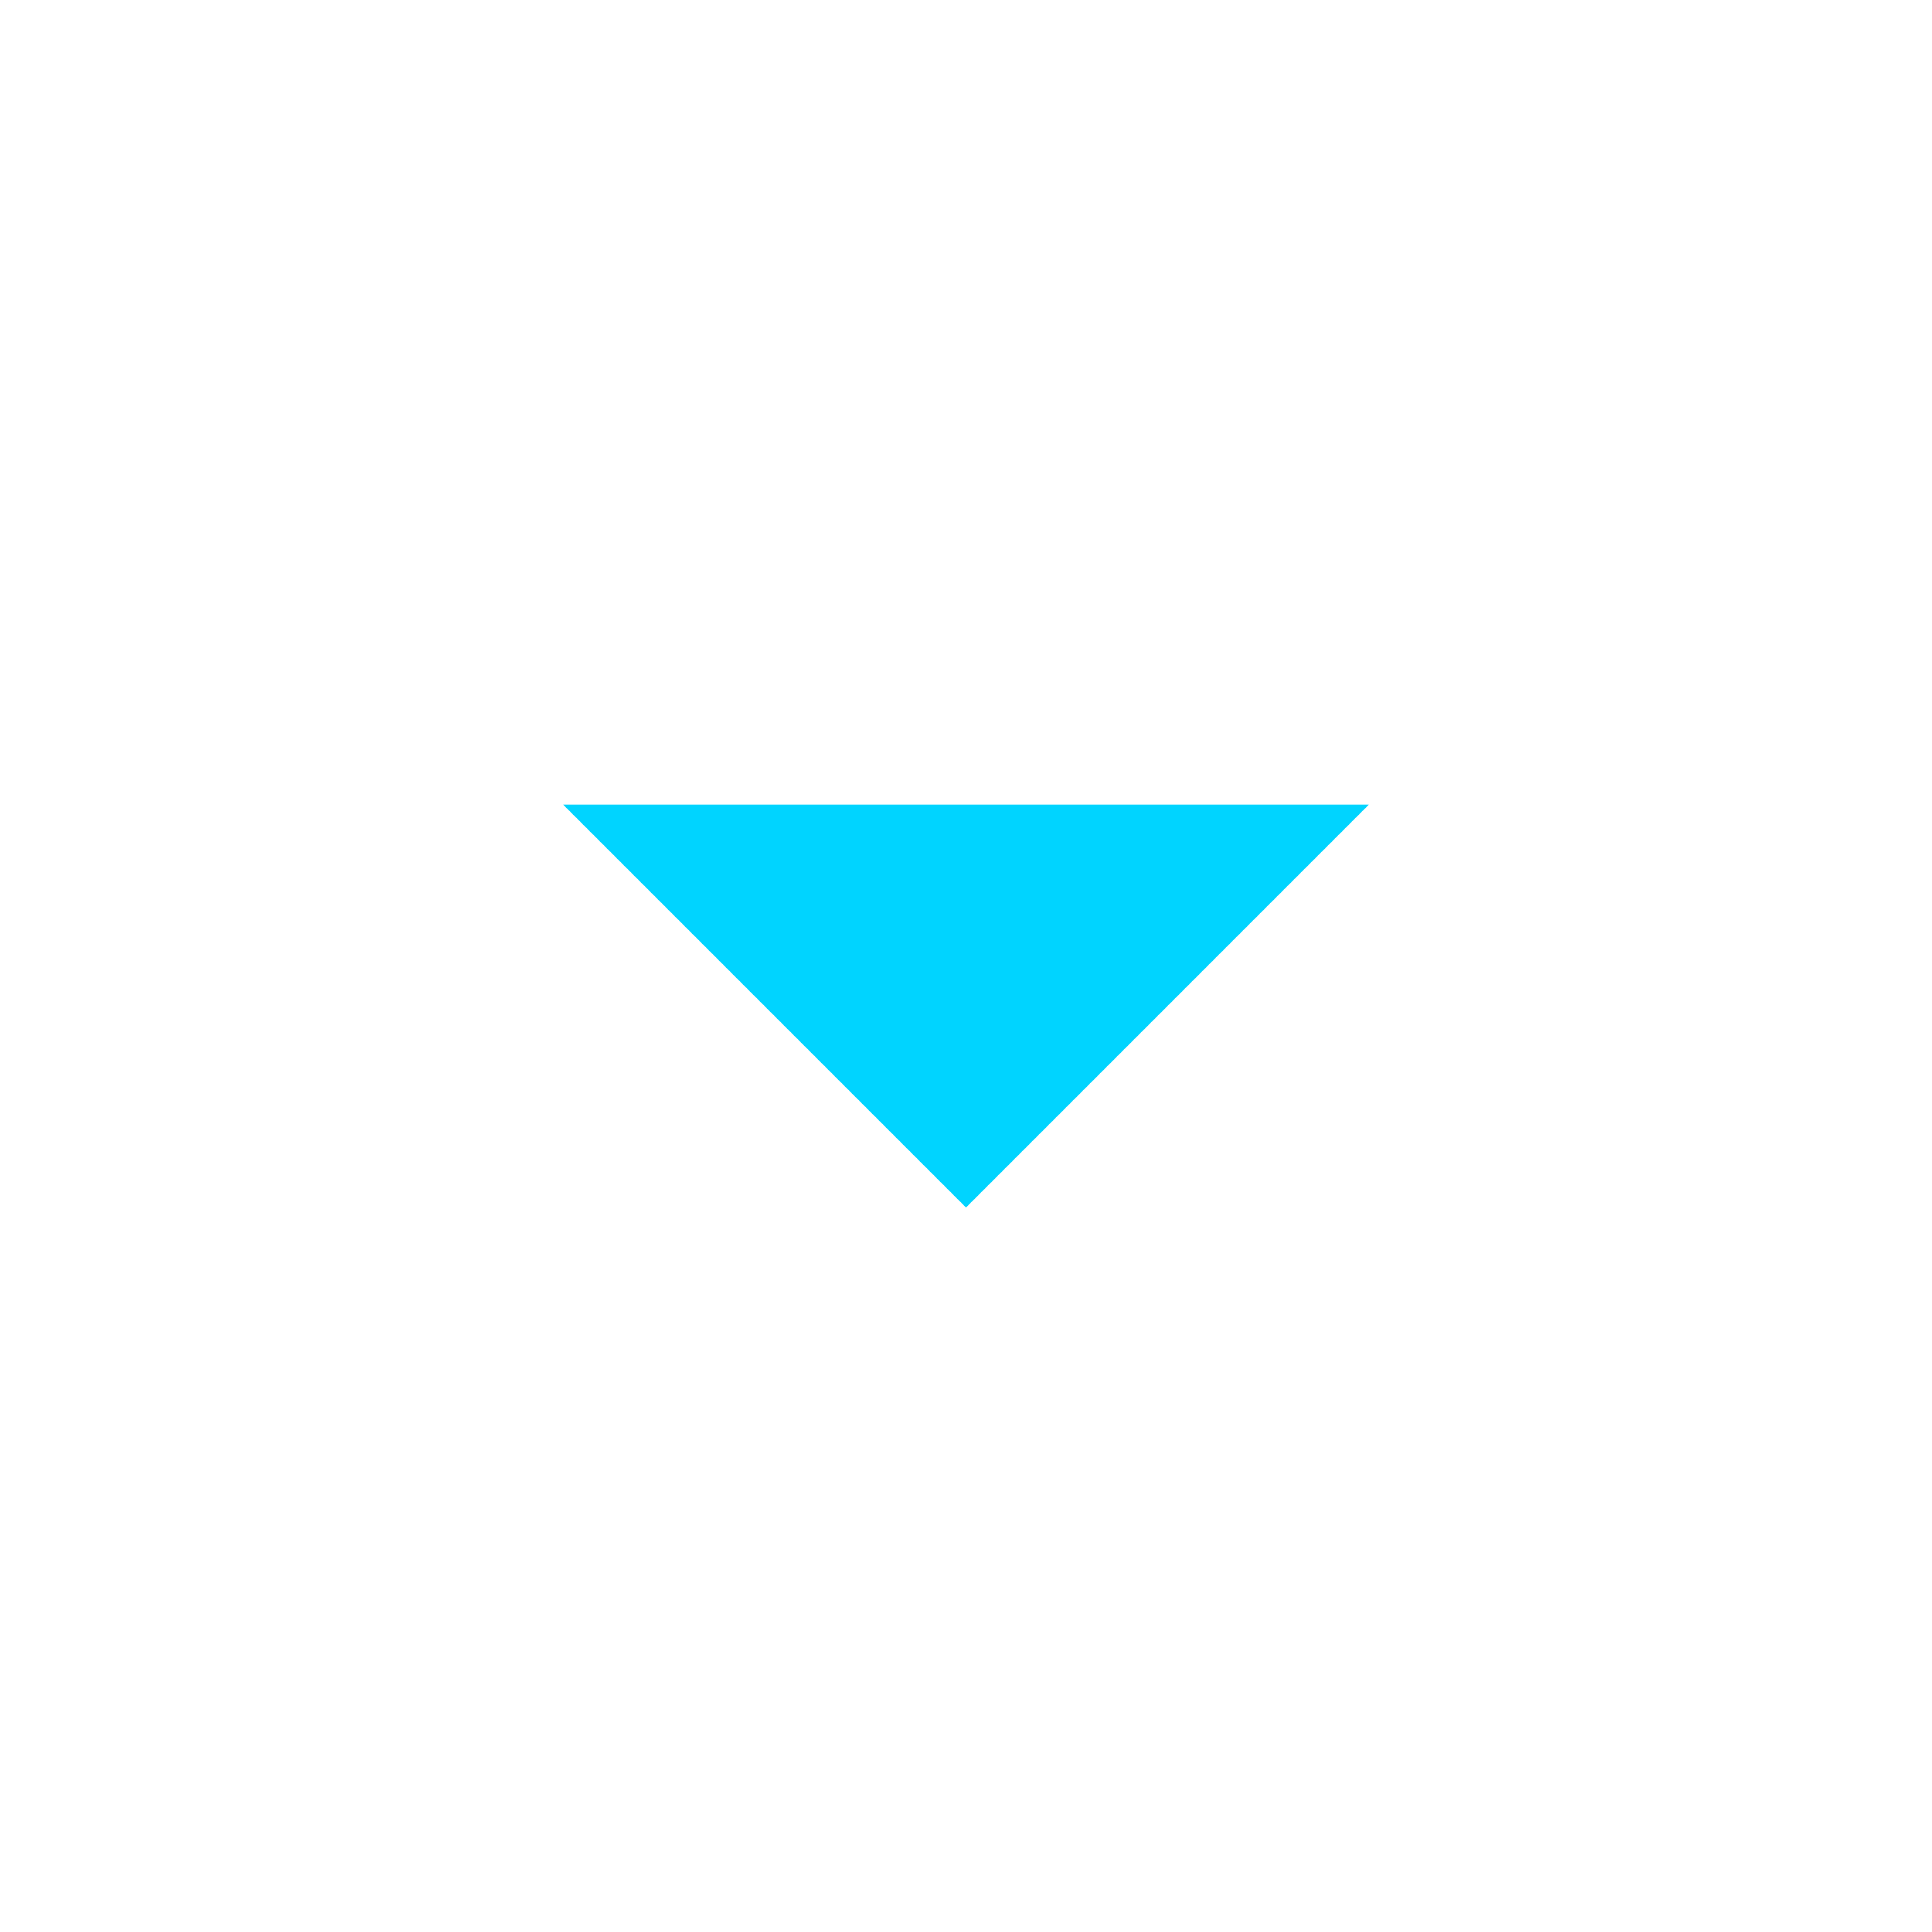
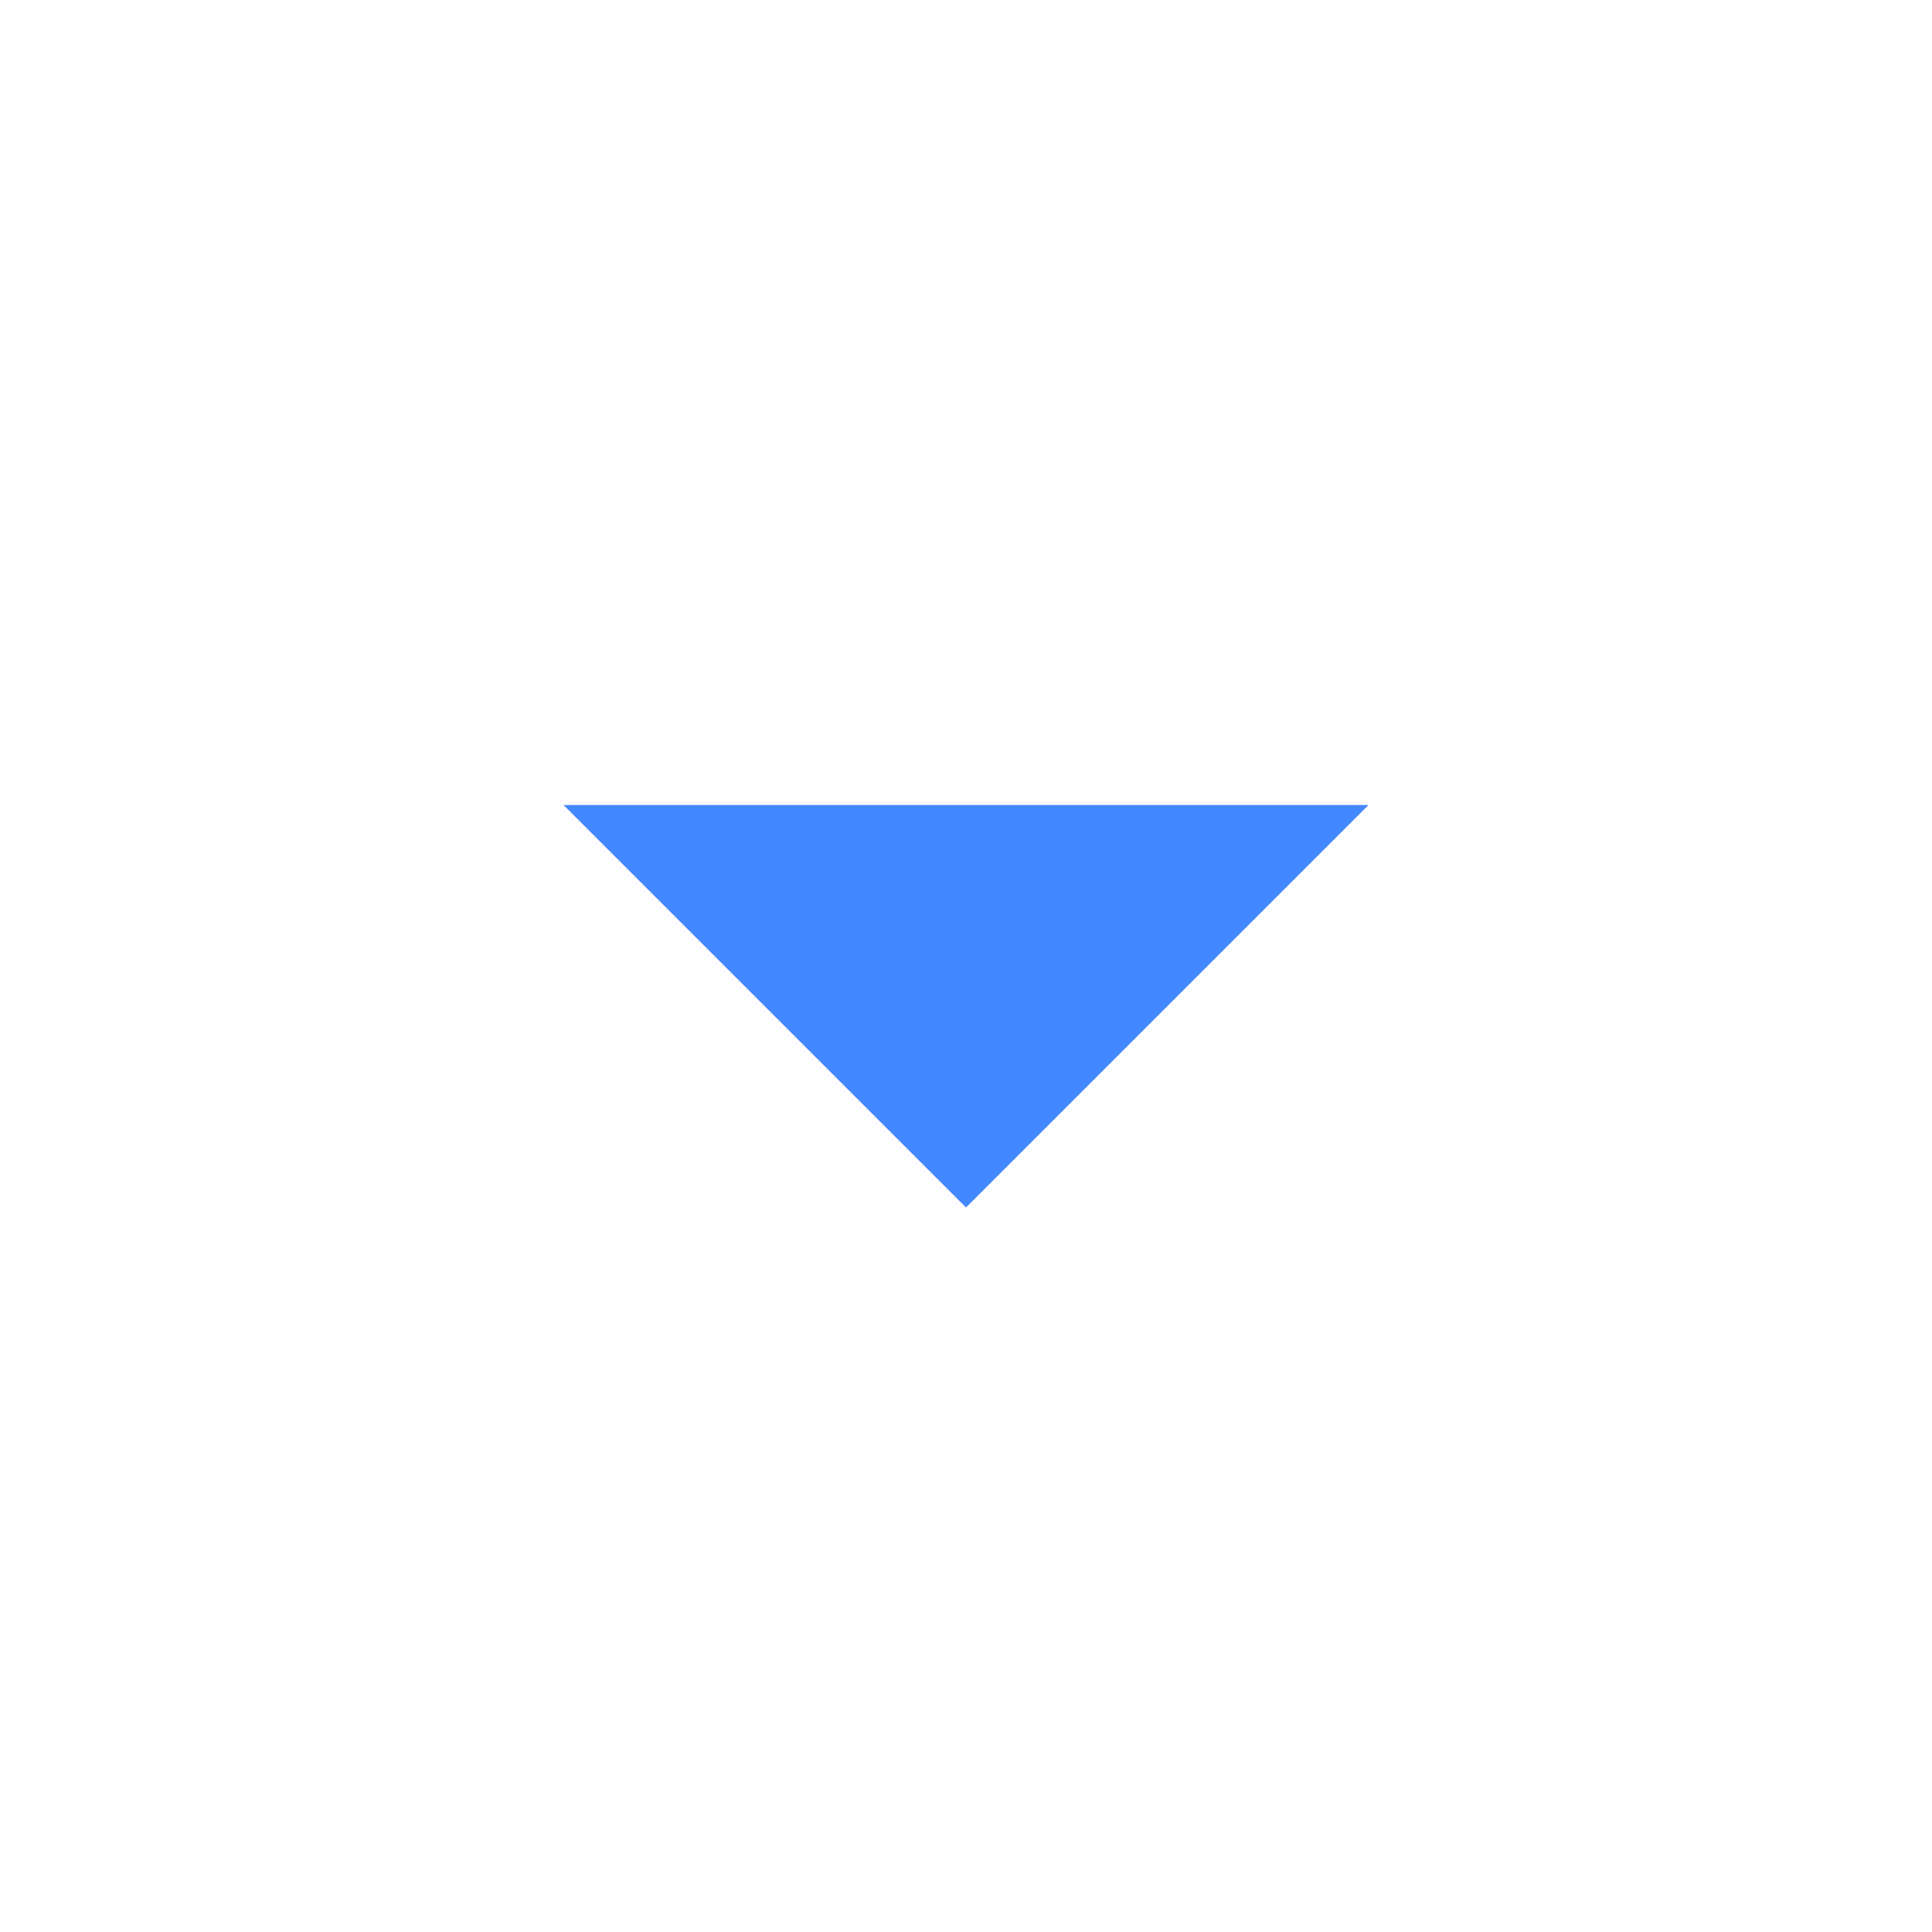
- <svg xmlns="http://www.w3.org/2000/svg" viewBox="0 0 24 24" fill="#00D4FF">
+ <svg xmlns="http://www.w3.org/2000/svg" viewBox="0 0 24 24" fill="#4488FF">
  <path d="M7 10l5 5 5-5H7z" />
</svg>
